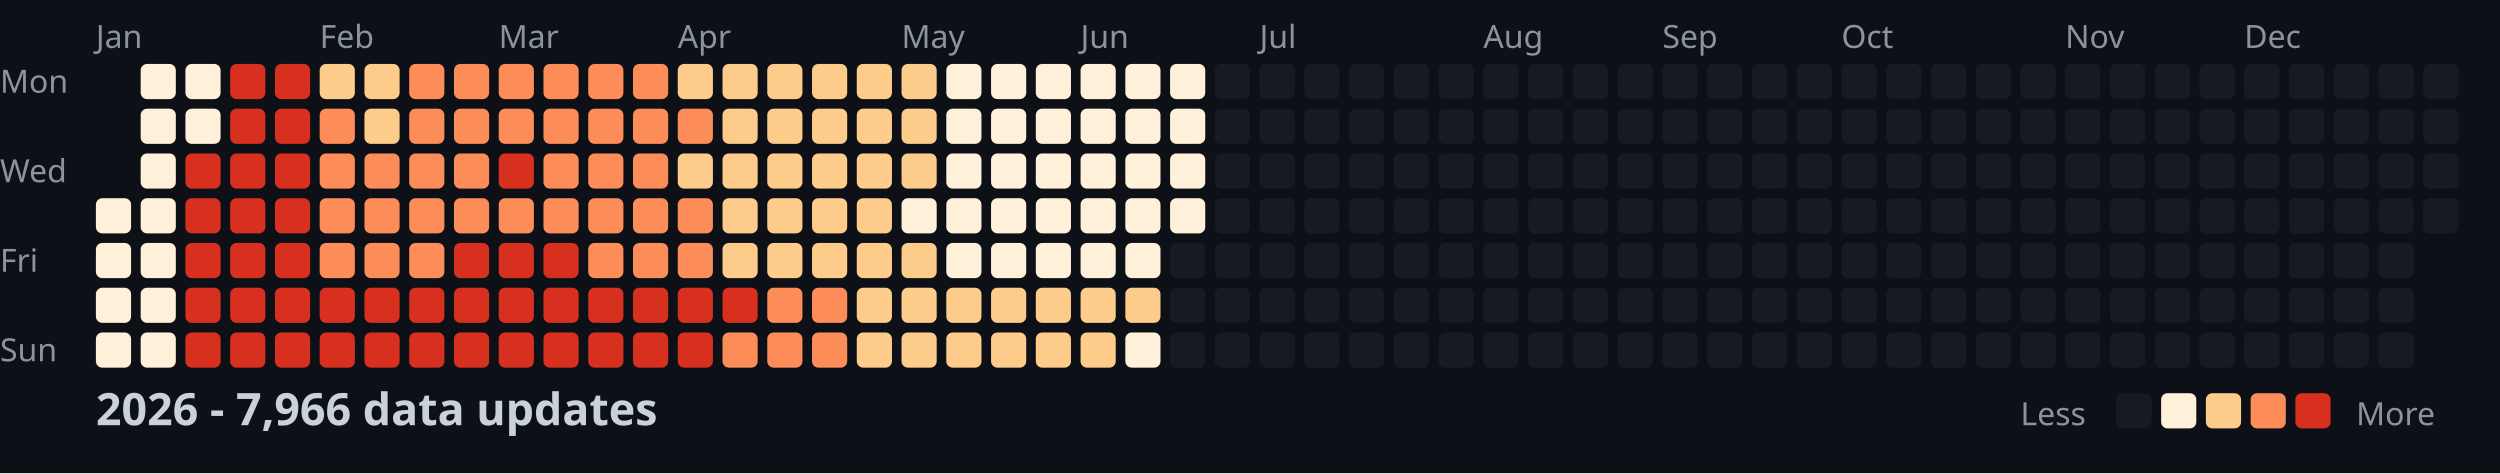
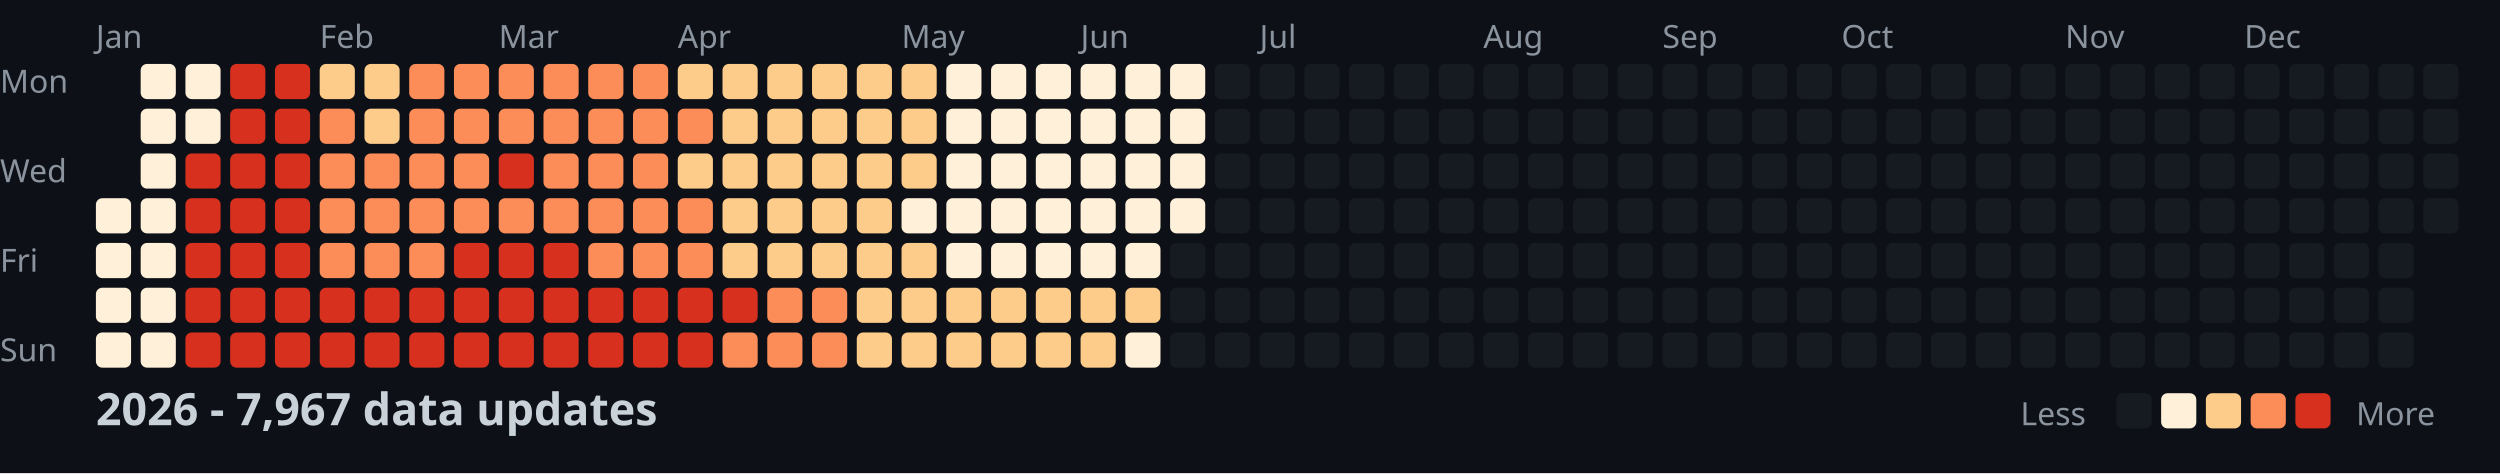
<svg xmlns="http://www.w3.org/2000/svg" width="782" height="148">
  <style>
    .month { font: 10px sans-serif; fill: #8b949e; }
    .day { font: 10px sans-serif; fill: #8b949e; }
    .title { font: bold 14px sans-serif; fill: #c9d1d9; }
    .legend { font: 10px sans-serif; fill: #8b949e; }
  </style>
  <rect width="100%" height="100%" fill="#0d1117" />
  <text x="0" y="29" class="day">Mon</text>
  <text x="0" y="57" class="day">Wed</text>
  <text x="0" y="85" class="day">Fri</text>
  <text x="0" y="113" class="day">Sun</text>
  <text x="30" y="15" class="month">Jan</text>
  <text x="100" y="15" class="month">Feb</text>
  <text x="156" y="15" class="month">Mar</text>
  <text x="212" y="15" class="month">Apr</text>
  <text x="282" y="15" class="month">May</text>
  <text x="338" y="15" class="month">Jun</text>
  <text x="394" y="15" class="month">Jul</text>
  <text x="464" y="15" class="month">Aug</text>
  <text x="520" y="15" class="month">Sep</text>
  <text x="576" y="15" class="month">Oct</text>
  <text x="646" y="15" class="month">Nov</text>
  <text x="702" y="15" class="month">Dec</text>
  <rect x="30" y="62" width="11" height="11" fill="#fef0d9" rx="2" />
  <rect x="30" y="76" width="11" height="11" fill="#fef0d9" rx="2" />
  <rect x="30" y="90" width="11" height="11" fill="#fef0d9" rx="2" />
  <rect x="30" y="104" width="11" height="11" fill="#fef0d9" rx="2" />
  <rect x="44" y="20" width="11" height="11" fill="#fef0d9" rx="2" />
  <rect x="44" y="34" width="11" height="11" fill="#fef0d9" rx="2" />
  <rect x="44" y="48" width="11" height="11" fill="#fef0d9" rx="2" />
  <rect x="44" y="62" width="11" height="11" fill="#fef0d9" rx="2" />
  <rect x="44" y="76" width="11" height="11" fill="#fef0d9" rx="2" />
  <rect x="44" y="90" width="11" height="11" fill="#fef0d9" rx="2" />
  <rect x="44" y="104" width="11" height="11" fill="#fef0d9" rx="2" />
  <rect x="58" y="20" width="11" height="11" fill="#fef0d9" rx="2" />
  <rect x="58" y="34" width="11" height="11" fill="#fef0d9" rx="2" />
  <rect x="58" y="48" width="11" height="11" fill="#d7301f" rx="2" />
  <rect x="58" y="62" width="11" height="11" fill="#d7301f" rx="2" />
  <rect x="58" y="76" width="11" height="11" fill="#d7301f" rx="2" />
  <rect x="58" y="90" width="11" height="11" fill="#d7301f" rx="2" />
  <rect x="58" y="104" width="11" height="11" fill="#d7301f" rx="2" />
  <rect x="72" y="20" width="11" height="11" fill="#d7301f" rx="2" />
  <rect x="72" y="34" width="11" height="11" fill="#d7301f" rx="2" />
  <rect x="72" y="48" width="11" height="11" fill="#d7301f" rx="2" />
  <rect x="72" y="62" width="11" height="11" fill="#d7301f" rx="2" />
  <rect x="72" y="76" width="11" height="11" fill="#d7301f" rx="2" />
  <rect x="72" y="90" width="11" height="11" fill="#d7301f" rx="2" />
  <rect x="72" y="104" width="11" height="11" fill="#d7301f" rx="2" />
  <rect x="86" y="20" width="11" height="11" fill="#d7301f" rx="2" />
  <rect x="86" y="34" width="11" height="11" fill="#d7301f" rx="2" />
  <rect x="86" y="48" width="11" height="11" fill="#d7301f" rx="2" />
  <rect x="86" y="62" width="11" height="11" fill="#d7301f" rx="2" />
  <rect x="86" y="76" width="11" height="11" fill="#d7301f" rx="2" />
  <rect x="86" y="90" width="11" height="11" fill="#d7301f" rx="2" />
  <rect x="86" y="104" width="11" height="11" fill="#d7301f" rx="2" />
  <rect x="100" y="20" width="11" height="11" fill="#fdcc8a" rx="2" />
  <rect x="100" y="34" width="11" height="11" fill="#fc8d59" rx="2" />
  <rect x="100" y="48" width="11" height="11" fill="#fc8d59" rx="2" />
  <rect x="100" y="62" width="11" height="11" fill="#fc8d59" rx="2" />
  <rect x="100" y="76" width="11" height="11" fill="#fc8d59" rx="2" />
  <rect x="100" y="90" width="11" height="11" fill="#d7301f" rx="2" />
  <rect x="100" y="104" width="11" height="11" fill="#d7301f" rx="2" />
  <rect x="114" y="20" width="11" height="11" fill="#fdcc8a" rx="2" />
  <rect x="114" y="34" width="11" height="11" fill="#fdcc8a" rx="2" />
  <rect x="114" y="48" width="11" height="11" fill="#fc8d59" rx="2" />
  <rect x="114" y="62" width="11" height="11" fill="#fc8d59" rx="2" />
  <rect x="114" y="76" width="11" height="11" fill="#fc8d59" rx="2" />
  <rect x="114" y="90" width="11" height="11" fill="#d7301f" rx="2" />
  <rect x="114" y="104" width="11" height="11" fill="#d7301f" rx="2" />
  <rect x="128" y="20" width="11" height="11" fill="#fc8d59" rx="2" />
  <rect x="128" y="34" width="11" height="11" fill="#fc8d59" rx="2" />
  <rect x="128" y="48" width="11" height="11" fill="#fc8d59" rx="2" />
  <rect x="128" y="62" width="11" height="11" fill="#fc8d59" rx="2" />
  <rect x="128" y="76" width="11" height="11" fill="#fc8d59" rx="2" />
  <rect x="128" y="90" width="11" height="11" fill="#d7301f" rx="2" />
  <rect x="128" y="104" width="11" height="11" fill="#d7301f" rx="2" />
  <rect x="142" y="20" width="11" height="11" fill="#fc8d59" rx="2" />
  <rect x="142" y="34" width="11" height="11" fill="#fc8d59" rx="2" />
  <rect x="142" y="48" width="11" height="11" fill="#fc8d59" rx="2" />
  <rect x="142" y="62" width="11" height="11" fill="#fc8d59" rx="2" />
  <rect x="142" y="76" width="11" height="11" fill="#d7301f" rx="2" />
  <rect x="142" y="90" width="11" height="11" fill="#d7301f" rx="2" />
  <rect x="142" y="104" width="11" height="11" fill="#d7301f" rx="2" />
  <rect x="156" y="20" width="11" height="11" fill="#fc8d59" rx="2" />
  <rect x="156" y="34" width="11" height="11" fill="#fc8d59" rx="2" />
  <rect x="156" y="48" width="11" height="11" fill="#d7301f" rx="2" />
  <rect x="156" y="62" width="11" height="11" fill="#fc8d59" rx="2" />
  <rect x="156" y="76" width="11" height="11" fill="#d7301f" rx="2" />
  <rect x="156" y="90" width="11" height="11" fill="#d7301f" rx="2" />
  <rect x="156" y="104" width="11" height="11" fill="#d7301f" rx="2" />
  <rect x="170" y="20" width="11" height="11" fill="#fc8d59" rx="2" />
  <rect x="170" y="34" width="11" height="11" fill="#fc8d59" rx="2" />
  <rect x="170" y="48" width="11" height="11" fill="#fc8d59" rx="2" />
  <rect x="170" y="62" width="11" height="11" fill="#fc8d59" rx="2" />
  <rect x="170" y="76" width="11" height="11" fill="#d7301f" rx="2" />
  <rect x="170" y="90" width="11" height="11" fill="#d7301f" rx="2" />
  <rect x="170" y="104" width="11" height="11" fill="#d7301f" rx="2" />
  <rect x="184" y="20" width="11" height="11" fill="#fc8d59" rx="2" />
  <rect x="184" y="34" width="11" height="11" fill="#fc8d59" rx="2" />
  <rect x="184" y="48" width="11" height="11" fill="#fc8d59" rx="2" />
  <rect x="184" y="62" width="11" height="11" fill="#fc8d59" rx="2" />
  <rect x="184" y="76" width="11" height="11" fill="#fc8d59" rx="2" />
  <rect x="184" y="90" width="11" height="11" fill="#d7301f" rx="2" />
  <rect x="184" y="104" width="11" height="11" fill="#d7301f" rx="2" />
  <rect x="198" y="20" width="11" height="11" fill="#fc8d59" rx="2" />
  <rect x="198" y="34" width="11" height="11" fill="#fc8d59" rx="2" />
  <rect x="198" y="48" width="11" height="11" fill="#fc8d59" rx="2" />
  <rect x="198" y="62" width="11" height="11" fill="#fc8d59" rx="2" />
  <rect x="198" y="76" width="11" height="11" fill="#fc8d59" rx="2" />
  <rect x="198" y="90" width="11" height="11" fill="#d7301f" rx="2" />
  <rect x="198" y="104" width="11" height="11" fill="#d7301f" rx="2" />
  <rect x="212" y="20" width="11" height="11" fill="#fdcc8a" rx="2" />
  <rect x="212" y="34" width="11" height="11" fill="#fc8d59" rx="2" />
  <rect x="212" y="48" width="11" height="11" fill="#fdcc8a" rx="2" />
  <rect x="212" y="62" width="11" height="11" fill="#fc8d59" rx="2" />
  <rect x="212" y="76" width="11" height="11" fill="#fc8d59" rx="2" />
  <rect x="212" y="90" width="11" height="11" fill="#d7301f" rx="2" />
  <rect x="212" y="104" width="11" height="11" fill="#d7301f" rx="2" />
  <rect x="226" y="20" width="11" height="11" fill="#fdcc8a" rx="2" />
  <rect x="226" y="34" width="11" height="11" fill="#fdcc8a" rx="2" />
  <rect x="226" y="48" width="11" height="11" fill="#fdcc8a" rx="2" />
  <rect x="226" y="62" width="11" height="11" fill="#fdcc8a" rx="2" />
  <rect x="226" y="76" width="11" height="11" fill="#fdcc8a" rx="2" />
  <rect x="226" y="90" width="11" height="11" fill="#d7301f" rx="2" />
  <rect x="226" y="104" width="11" height="11" fill="#fc8d59" rx="2" />
  <rect x="240" y="20" width="11" height="11" fill="#fdcc8a" rx="2" />
  <rect x="240" y="34" width="11" height="11" fill="#fdcc8a" rx="2" />
  <rect x="240" y="48" width="11" height="11" fill="#fdcc8a" rx="2" />
  <rect x="240" y="62" width="11" height="11" fill="#fdcc8a" rx="2" />
  <rect x="240" y="76" width="11" height="11" fill="#fdcc8a" rx="2" />
  <rect x="240" y="90" width="11" height="11" fill="#fc8d59" rx="2" />
  <rect x="240" y="104" width="11" height="11" fill="#fc8d59" rx="2" />
  <rect x="254" y="20" width="11" height="11" fill="#fdcc8a" rx="2" />
  <rect x="254" y="34" width="11" height="11" fill="#fdcc8a" rx="2" />
  <rect x="254" y="48" width="11" height="11" fill="#fdcc8a" rx="2" />
  <rect x="254" y="62" width="11" height="11" fill="#fdcc8a" rx="2" />
  <rect x="254" y="76" width="11" height="11" fill="#fdcc8a" rx="2" />
  <rect x="254" y="90" width="11" height="11" fill="#fc8d59" rx="2" />
  <rect x="254" y="104" width="11" height="11" fill="#fc8d59" rx="2" />
  <rect x="268" y="20" width="11" height="11" fill="#fdcc8a" rx="2" />
  <rect x="268" y="34" width="11" height="11" fill="#fdcc8a" rx="2" />
  <rect x="268" y="48" width="11" height="11" fill="#fdcc8a" rx="2" />
  <rect x="268" y="62" width="11" height="11" fill="#fdcc8a" rx="2" />
  <rect x="268" y="76" width="11" height="11" fill="#fdcc8a" rx="2" />
  <rect x="268" y="90" width="11" height="11" fill="#fdcc8a" rx="2" />
  <rect x="268" y="104" width="11" height="11" fill="#fdcc8a" rx="2" />
  <rect x="282" y="20" width="11" height="11" fill="#fdcc8a" rx="2" />
  <rect x="282" y="34" width="11" height="11" fill="#fdcc8a" rx="2" />
  <rect x="282" y="48" width="11" height="11" fill="#fdcc8a" rx="2" />
  <rect x="282" y="62" width="11" height="11" fill="#fef0d9" rx="2" />
  <rect x="282" y="76" width="11" height="11" fill="#fdcc8a" rx="2" />
  <rect x="282" y="90" width="11" height="11" fill="#fdcc8a" rx="2" />
  <rect x="282" y="104" width="11" height="11" fill="#fdcc8a" rx="2" />
  <rect x="296" y="20" width="11" height="11" fill="#fef0d9" rx="2" />
  <rect x="296" y="34" width="11" height="11" fill="#fef0d9" rx="2" />
  <rect x="296" y="48" width="11" height="11" fill="#fef0d9" rx="2" />
  <rect x="296" y="62" width="11" height="11" fill="#fef0d9" rx="2" />
  <rect x="296" y="76" width="11" height="11" fill="#fef0d9" rx="2" />
  <rect x="296" y="90" width="11" height="11" fill="#fdcc8a" rx="2" />
  <rect x="296" y="104" width="11" height="11" fill="#fdcc8a" rx="2" />
  <rect x="310" y="20" width="11" height="11" fill="#fef0d9" rx="2" />
  <rect x="310" y="34" width="11" height="11" fill="#fef0d9" rx="2" />
  <rect x="310" y="48" width="11" height="11" fill="#fef0d9" rx="2" />
  <rect x="310" y="62" width="11" height="11" fill="#fef0d9" rx="2" />
  <rect x="310" y="76" width="11" height="11" fill="#fef0d9" rx="2" />
  <rect x="310" y="90" width="11" height="11" fill="#fdcc8a" rx="2" />
  <rect x="310" y="104" width="11" height="11" fill="#fdcc8a" rx="2" />
  <rect x="324" y="20" width="11" height="11" fill="#fef0d9" rx="2" />
  <rect x="324" y="34" width="11" height="11" fill="#fef0d9" rx="2" />
  <rect x="324" y="48" width="11" height="11" fill="#fef0d9" rx="2" />
  <rect x="324" y="62" width="11" height="11" fill="#fef0d9" rx="2" />
  <rect x="324" y="76" width="11" height="11" fill="#fef0d9" rx="2" />
  <rect x="324" y="90" width="11" height="11" fill="#fdcc8a" rx="2" />
  <rect x="324" y="104" width="11" height="11" fill="#fdcc8a" rx="2" />
  <rect x="338" y="20" width="11" height="11" fill="#fef0d9" rx="2" />
  <rect x="338" y="34" width="11" height="11" fill="#fef0d9" rx="2" />
  <rect x="338" y="48" width="11" height="11" fill="#fef0d9" rx="2" />
  <rect x="338" y="62" width="11" height="11" fill="#fef0d9" rx="2" />
  <rect x="338" y="76" width="11" height="11" fill="#fef0d9" rx="2" />
  <rect x="338" y="90" width="11" height="11" fill="#fdcc8a" rx="2" />
  <rect x="338" y="104" width="11" height="11" fill="#fdcc8a" rx="2" />
  <rect x="352" y="20" width="11" height="11" fill="#fef0d9" rx="2" />
  <rect x="352" y="34" width="11" height="11" fill="#fef0d9" rx="2" />
  <rect x="352" y="48" width="11" height="11" fill="#fef0d9" rx="2" />
  <rect x="352" y="62" width="11" height="11" fill="#fef0d9" rx="2" />
  <rect x="352" y="76" width="11" height="11" fill="#fef0d9" rx="2" />
  <rect x="352" y="90" width="11" height="11" fill="#fdcc8a" rx="2" />
  <rect x="352" y="104" width="11" height="11" fill="#fef0d9" rx="2" />
  <rect x="366" y="20" width="11" height="11" fill="#fef0d9" rx="2" />
  <rect x="366" y="34" width="11" height="11" fill="#fef0d9" rx="2" />
  <rect x="366" y="48" width="11" height="11" fill="#fef0d9" rx="2" />
  <rect x="366" y="62" width="11" height="11" fill="#fef0d9" rx="2" />
  <rect x="366" y="76" width="11" height="11" fill="#161b22" rx="2" />
  <rect x="366" y="90" width="11" height="11" fill="#161b22" rx="2" />
  <rect x="366" y="104" width="11" height="11" fill="#161b22" rx="2" />
  <rect x="380" y="20" width="11" height="11" fill="#161b22" rx="2" />
  <rect x="380" y="34" width="11" height="11" fill="#161b22" rx="2" />
  <rect x="380" y="48" width="11" height="11" fill="#161b22" rx="2" />
  <rect x="380" y="62" width="11" height="11" fill="#161b22" rx="2" />
  <rect x="380" y="76" width="11" height="11" fill="#161b22" rx="2" />
  <rect x="380" y="90" width="11" height="11" fill="#161b22" rx="2" />
  <rect x="380" y="104" width="11" height="11" fill="#161b22" rx="2" />
  <rect x="394" y="20" width="11" height="11" fill="#161b22" rx="2" />
  <rect x="394" y="34" width="11" height="11" fill="#161b22" rx="2" />
  <rect x="394" y="48" width="11" height="11" fill="#161b22" rx="2" />
  <rect x="394" y="62" width="11" height="11" fill="#161b22" rx="2" />
  <rect x="394" y="76" width="11" height="11" fill="#161b22" rx="2" />
  <rect x="394" y="90" width="11" height="11" fill="#161b22" rx="2" />
  <rect x="394" y="104" width="11" height="11" fill="#161b22" rx="2" />
  <rect x="408" y="20" width="11" height="11" fill="#161b22" rx="2" />
  <rect x="408" y="34" width="11" height="11" fill="#161b22" rx="2" />
  <rect x="408" y="48" width="11" height="11" fill="#161b22" rx="2" />
  <rect x="408" y="62" width="11" height="11" fill="#161b22" rx="2" />
  <rect x="408" y="76" width="11" height="11" fill="#161b22" rx="2" />
  <rect x="408" y="90" width="11" height="11" fill="#161b22" rx="2" />
  <rect x="408" y="104" width="11" height="11" fill="#161b22" rx="2" />
  <rect x="422" y="20" width="11" height="11" fill="#161b22" rx="2" />
  <rect x="422" y="34" width="11" height="11" fill="#161b22" rx="2" />
  <rect x="422" y="48" width="11" height="11" fill="#161b22" rx="2" />
  <rect x="422" y="62" width="11" height="11" fill="#161b22" rx="2" />
  <rect x="422" y="76" width="11" height="11" fill="#161b22" rx="2" />
  <rect x="422" y="90" width="11" height="11" fill="#161b22" rx="2" />
  <rect x="422" y="104" width="11" height="11" fill="#161b22" rx="2" />
  <rect x="436" y="20" width="11" height="11" fill="#161b22" rx="2" />
  <rect x="436" y="34" width="11" height="11" fill="#161b22" rx="2" />
  <rect x="436" y="48" width="11" height="11" fill="#161b22" rx="2" />
  <rect x="436" y="62" width="11" height="11" fill="#161b22" rx="2" />
  <rect x="436" y="76" width="11" height="11" fill="#161b22" rx="2" />
  <rect x="436" y="90" width="11" height="11" fill="#161b22" rx="2" />
  <rect x="436" y="104" width="11" height="11" fill="#161b22" rx="2" />
  <rect x="450" y="20" width="11" height="11" fill="#161b22" rx="2" />
  <rect x="450" y="34" width="11" height="11" fill="#161b22" rx="2" />
  <rect x="450" y="48" width="11" height="11" fill="#161b22" rx="2" />
  <rect x="450" y="62" width="11" height="11" fill="#161b22" rx="2" />
  <rect x="450" y="76" width="11" height="11" fill="#161b22" rx="2" />
  <rect x="450" y="90" width="11" height="11" fill="#161b22" rx="2" />
  <rect x="450" y="104" width="11" height="11" fill="#161b22" rx="2" />
  <rect x="464" y="20" width="11" height="11" fill="#161b22" rx="2" />
  <rect x="464" y="34" width="11" height="11" fill="#161b22" rx="2" />
  <rect x="464" y="48" width="11" height="11" fill="#161b22" rx="2" />
  <rect x="464" y="62" width="11" height="11" fill="#161b22" rx="2" />
  <rect x="464" y="76" width="11" height="11" fill="#161b22" rx="2" />
  <rect x="464" y="90" width="11" height="11" fill="#161b22" rx="2" />
  <rect x="464" y="104" width="11" height="11" fill="#161b22" rx="2" />
  <rect x="478" y="20" width="11" height="11" fill="#161b22" rx="2" />
  <rect x="478" y="34" width="11" height="11" fill="#161b22" rx="2" />
  <rect x="478" y="48" width="11" height="11" fill="#161b22" rx="2" />
  <rect x="478" y="62" width="11" height="11" fill="#161b22" rx="2" />
  <rect x="478" y="76" width="11" height="11" fill="#161b22" rx="2" />
  <rect x="478" y="90" width="11" height="11" fill="#161b22" rx="2" />
  <rect x="478" y="104" width="11" height="11" fill="#161b22" rx="2" />
  <rect x="492" y="20" width="11" height="11" fill="#161b22" rx="2" />
  <rect x="492" y="34" width="11" height="11" fill="#161b22" rx="2" />
  <rect x="492" y="48" width="11" height="11" fill="#161b22" rx="2" />
  <rect x="492" y="62" width="11" height="11" fill="#161b22" rx="2" />
  <rect x="492" y="76" width="11" height="11" fill="#161b22" rx="2" />
  <rect x="492" y="90" width="11" height="11" fill="#161b22" rx="2" />
  <rect x="492" y="104" width="11" height="11" fill="#161b22" rx="2" />
  <rect x="506" y="20" width="11" height="11" fill="#161b22" rx="2" />
  <rect x="506" y="34" width="11" height="11" fill="#161b22" rx="2" />
  <rect x="506" y="48" width="11" height="11" fill="#161b22" rx="2" />
  <rect x="506" y="62" width="11" height="11" fill="#161b22" rx="2" />
  <rect x="506" y="76" width="11" height="11" fill="#161b22" rx="2" />
  <rect x="506" y="90" width="11" height="11" fill="#161b22" rx="2" />
  <rect x="506" y="104" width="11" height="11" fill="#161b22" rx="2" />
  <rect x="520" y="20" width="11" height="11" fill="#161b22" rx="2" />
  <rect x="520" y="34" width="11" height="11" fill="#161b22" rx="2" />
  <rect x="520" y="48" width="11" height="11" fill="#161b22" rx="2" />
  <rect x="520" y="62" width="11" height="11" fill="#161b22" rx="2" />
  <rect x="520" y="76" width="11" height="11" fill="#161b22" rx="2" />
  <rect x="520" y="90" width="11" height="11" fill="#161b22" rx="2" />
  <rect x="520" y="104" width="11" height="11" fill="#161b22" rx="2" />
  <rect x="534" y="20" width="11" height="11" fill="#161b22" rx="2" />
  <rect x="534" y="34" width="11" height="11" fill="#161b22" rx="2" />
  <rect x="534" y="48" width="11" height="11" fill="#161b22" rx="2" />
  <rect x="534" y="62" width="11" height="11" fill="#161b22" rx="2" />
  <rect x="534" y="76" width="11" height="11" fill="#161b22" rx="2" />
  <rect x="534" y="90" width="11" height="11" fill="#161b22" rx="2" />
  <rect x="534" y="104" width="11" height="11" fill="#161b22" rx="2" />
  <rect x="548" y="20" width="11" height="11" fill="#161b22" rx="2" />
  <rect x="548" y="34" width="11" height="11" fill="#161b22" rx="2" />
  <rect x="548" y="48" width="11" height="11" fill="#161b22" rx="2" />
  <rect x="548" y="62" width="11" height="11" fill="#161b22" rx="2" />
  <rect x="548" y="76" width="11" height="11" fill="#161b22" rx="2" />
  <rect x="548" y="90" width="11" height="11" fill="#161b22" rx="2" />
  <rect x="548" y="104" width="11" height="11" fill="#161b22" rx="2" />
  <rect x="562" y="20" width="11" height="11" fill="#161b22" rx="2" />
  <rect x="562" y="34" width="11" height="11" fill="#161b22" rx="2" />
  <rect x="562" y="48" width="11" height="11" fill="#161b22" rx="2" />
  <rect x="562" y="62" width="11" height="11" fill="#161b22" rx="2" />
  <rect x="562" y="76" width="11" height="11" fill="#161b22" rx="2" />
  <rect x="562" y="90" width="11" height="11" fill="#161b22" rx="2" />
  <rect x="562" y="104" width="11" height="11" fill="#161b22" rx="2" />
  <rect x="576" y="20" width="11" height="11" fill="#161b22" rx="2" />
  <rect x="576" y="34" width="11" height="11" fill="#161b22" rx="2" />
  <rect x="576" y="48" width="11" height="11" fill="#161b22" rx="2" />
  <rect x="576" y="62" width="11" height="11" fill="#161b22" rx="2" />
  <rect x="576" y="76" width="11" height="11" fill="#161b22" rx="2" />
  <rect x="576" y="90" width="11" height="11" fill="#161b22" rx="2" />
  <rect x="576" y="104" width="11" height="11" fill="#161b22" rx="2" />
  <rect x="590" y="20" width="11" height="11" fill="#161b22" rx="2" />
  <rect x="590" y="34" width="11" height="11" fill="#161b22" rx="2" />
  <rect x="590" y="48" width="11" height="11" fill="#161b22" rx="2" />
  <rect x="590" y="62" width="11" height="11" fill="#161b22" rx="2" />
  <rect x="590" y="76" width="11" height="11" fill="#161b22" rx="2" />
  <rect x="590" y="90" width="11" height="11" fill="#161b22" rx="2" />
  <rect x="590" y="104" width="11" height="11" fill="#161b22" rx="2" />
  <rect x="604" y="20" width="11" height="11" fill="#161b22" rx="2" />
  <rect x="604" y="34" width="11" height="11" fill="#161b22" rx="2" />
  <rect x="604" y="48" width="11" height="11" fill="#161b22" rx="2" />
  <rect x="604" y="62" width="11" height="11" fill="#161b22" rx="2" />
  <rect x="604" y="76" width="11" height="11" fill="#161b22" rx="2" />
  <rect x="604" y="90" width="11" height="11" fill="#161b22" rx="2" />
  <rect x="604" y="104" width="11" height="11" fill="#161b22" rx="2" />
  <rect x="618" y="20" width="11" height="11" fill="#161b22" rx="2" />
  <rect x="618" y="34" width="11" height="11" fill="#161b22" rx="2" />
  <rect x="618" y="48" width="11" height="11" fill="#161b22" rx="2" />
  <rect x="618" y="62" width="11" height="11" fill="#161b22" rx="2" />
  <rect x="618" y="76" width="11" height="11" fill="#161b22" rx="2" />
  <rect x="618" y="90" width="11" height="11" fill="#161b22" rx="2" />
  <rect x="618" y="104" width="11" height="11" fill="#161b22" rx="2" />
  <rect x="632" y="20" width="11" height="11" fill="#161b22" rx="2" />
  <rect x="632" y="34" width="11" height="11" fill="#161b22" rx="2" />
  <rect x="632" y="48" width="11" height="11" fill="#161b22" rx="2" />
  <rect x="632" y="62" width="11" height="11" fill="#161b22" rx="2" />
  <rect x="632" y="76" width="11" height="11" fill="#161b22" rx="2" />
  <rect x="632" y="90" width="11" height="11" fill="#161b22" rx="2" />
  <rect x="632" y="104" width="11" height="11" fill="#161b22" rx="2" />
  <rect x="646" y="20" width="11" height="11" fill="#161b22" rx="2" />
  <rect x="646" y="34" width="11" height="11" fill="#161b22" rx="2" />
  <rect x="646" y="48" width="11" height="11" fill="#161b22" rx="2" />
  <rect x="646" y="62" width="11" height="11" fill="#161b22" rx="2" />
  <rect x="646" y="76" width="11" height="11" fill="#161b22" rx="2" />
  <rect x="646" y="90" width="11" height="11" fill="#161b22" rx="2" />
  <rect x="646" y="104" width="11" height="11" fill="#161b22" rx="2" />
  <rect x="660" y="20" width="11" height="11" fill="#161b22" rx="2" />
  <rect x="660" y="34" width="11" height="11" fill="#161b22" rx="2" />
  <rect x="660" y="48" width="11" height="11" fill="#161b22" rx="2" />
  <rect x="660" y="62" width="11" height="11" fill="#161b22" rx="2" />
  <rect x="660" y="76" width="11" height="11" fill="#161b22" rx="2" />
  <rect x="660" y="90" width="11" height="11" fill="#161b22" rx="2" />
  <rect x="660" y="104" width="11" height="11" fill="#161b22" rx="2" />
  <rect x="674" y="20" width="11" height="11" fill="#161b22" rx="2" />
  <rect x="674" y="34" width="11" height="11" fill="#161b22" rx="2" />
  <rect x="674" y="48" width="11" height="11" fill="#161b22" rx="2" />
  <rect x="674" y="62" width="11" height="11" fill="#161b22" rx="2" />
  <rect x="674" y="76" width="11" height="11" fill="#161b22" rx="2" />
  <rect x="674" y="90" width="11" height="11" fill="#161b22" rx="2" />
  <rect x="674" y="104" width="11" height="11" fill="#161b22" rx="2" />
  <rect x="688" y="20" width="11" height="11" fill="#161b22" rx="2" />
  <rect x="688" y="34" width="11" height="11" fill="#161b22" rx="2" />
  <rect x="688" y="48" width="11" height="11" fill="#161b22" rx="2" />
  <rect x="688" y="62" width="11" height="11" fill="#161b22" rx="2" />
  <rect x="688" y="76" width="11" height="11" fill="#161b22" rx="2" />
  <rect x="688" y="90" width="11" height="11" fill="#161b22" rx="2" />
  <rect x="688" y="104" width="11" height="11" fill="#161b22" rx="2" />
  <rect x="702" y="20" width="11" height="11" fill="#161b22" rx="2" />
  <rect x="702" y="34" width="11" height="11" fill="#161b22" rx="2" />
  <rect x="702" y="48" width="11" height="11" fill="#161b22" rx="2" />
  <rect x="702" y="62" width="11" height="11" fill="#161b22" rx="2" />
  <rect x="702" y="76" width="11" height="11" fill="#161b22" rx="2" />
  <rect x="702" y="90" width="11" height="11" fill="#161b22" rx="2" />
  <rect x="702" y="104" width="11" height="11" fill="#161b22" rx="2" />
  <rect x="716" y="20" width="11" height="11" fill="#161b22" rx="2" />
  <rect x="716" y="34" width="11" height="11" fill="#161b22" rx="2" />
  <rect x="716" y="48" width="11" height="11" fill="#161b22" rx="2" />
  <rect x="716" y="62" width="11" height="11" fill="#161b22" rx="2" />
  <rect x="716" y="76" width="11" height="11" fill="#161b22" rx="2" />
  <rect x="716" y="90" width="11" height="11" fill="#161b22" rx="2" />
  <rect x="716" y="104" width="11" height="11" fill="#161b22" rx="2" />
  <rect x="730" y="20" width="11" height="11" fill="#161b22" rx="2" />
  <rect x="730" y="34" width="11" height="11" fill="#161b22" rx="2" />
  <rect x="730" y="48" width="11" height="11" fill="#161b22" rx="2" />
  <rect x="730" y="62" width="11" height="11" fill="#161b22" rx="2" />
  <rect x="730" y="76" width="11" height="11" fill="#161b22" rx="2" />
  <rect x="730" y="90" width="11" height="11" fill="#161b22" rx="2" />
  <rect x="730" y="104" width="11" height="11" fill="#161b22" rx="2" />
  <rect x="744" y="20" width="11" height="11" fill="#161b22" rx="2" />
  <rect x="744" y="34" width="11" height="11" fill="#161b22" rx="2" />
  <rect x="744" y="48" width="11" height="11" fill="#161b22" rx="2" />
  <rect x="744" y="62" width="11" height="11" fill="#161b22" rx="2" />
  <rect x="744" y="76" width="11" height="11" fill="#161b22" rx="2" />
  <rect x="744" y="90" width="11" height="11" fill="#161b22" rx="2" />
  <rect x="744" y="104" width="11" height="11" fill="#161b22" rx="2" />
  <rect x="758" y="20" width="11" height="11" fill="#161b22" rx="2" />
  <rect x="758" y="34" width="11" height="11" fill="#161b22" rx="2" />
  <rect x="758" y="48" width="11" height="11" fill="#161b22" rx="2" />
  <rect x="758" y="62" width="11" height="11" fill="#161b22" rx="2" />
-   <text x="30" y="133" class="title">2026 - 7,966 data updates</text>
+   <text x="30" y="133" class="title">2026 - 7,967 data updates</text>
  <text x="632" y="133" class="legend">Less</text>
  <rect x="662" y="123" width="11" height="11" fill="#161b22" rx="2" />
  <rect x="676" y="123" width="11" height="11" fill="#fef0d9" rx="2" />
  <rect x="690" y="123" width="11" height="11" fill="#fdcc8a" rx="2" />
  <rect x="704" y="123" width="11" height="11" fill="#fc8d59" rx="2" />
  <rect x="718" y="123" width="11" height="11" fill="#d7301f" rx="2" />
  <text x="737" y="133" class="legend">More</text>
</svg>
